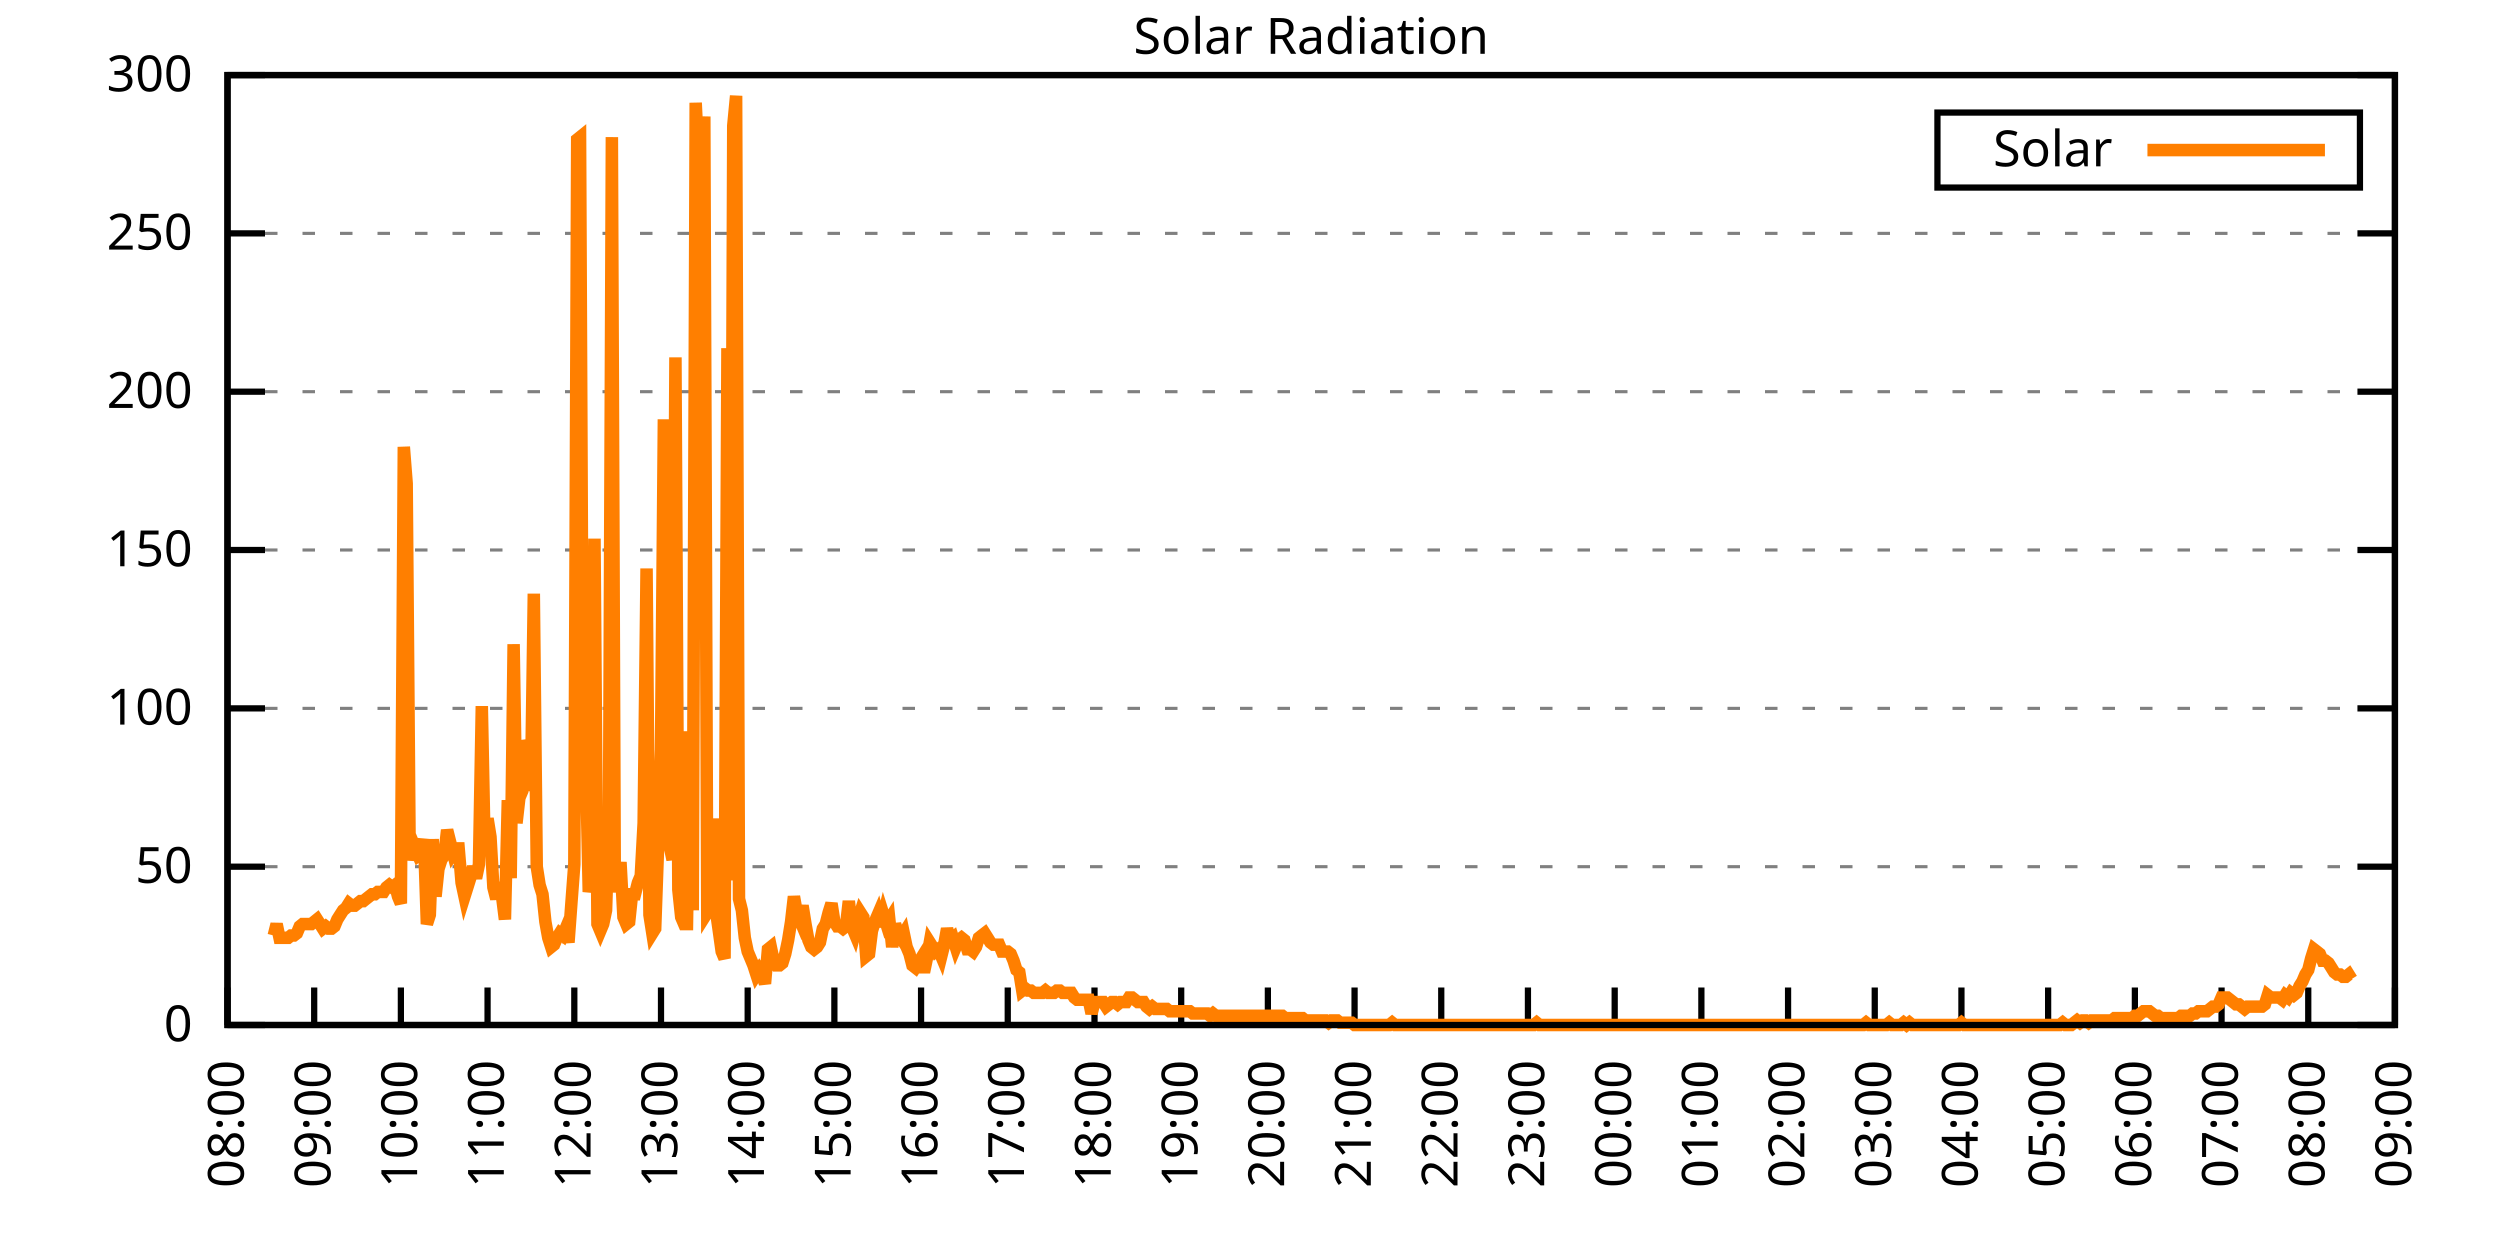
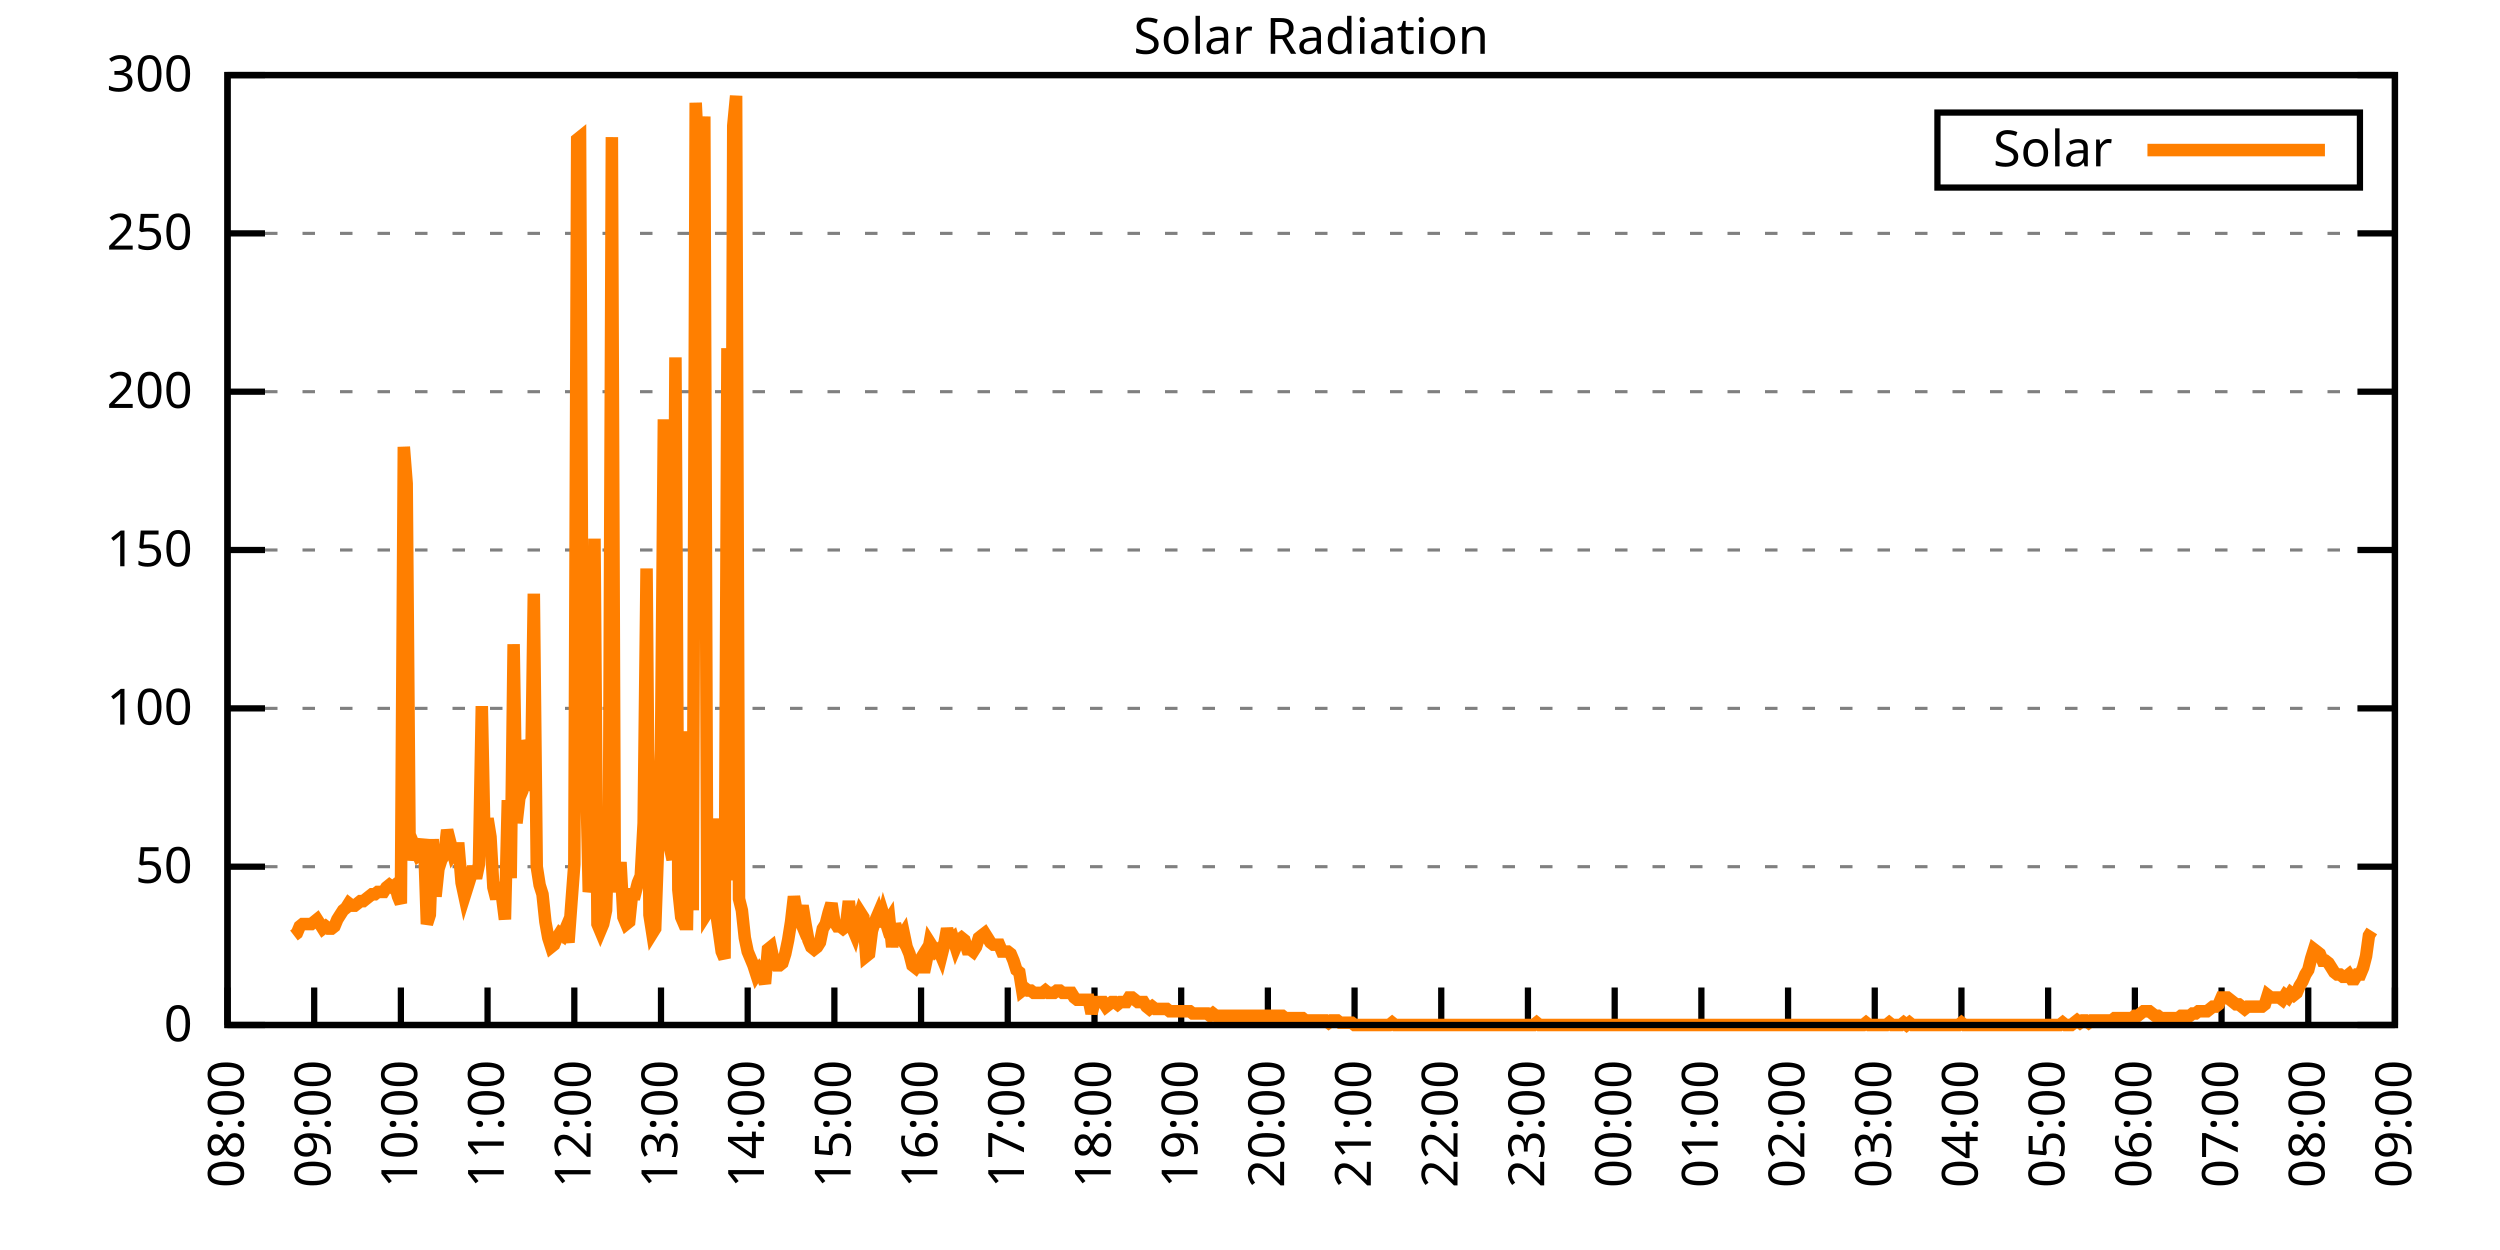
<svg xmlns="http://www.w3.org/2000/svg" xmlns:xlink="http://www.w3.org/1999/xlink" width="400" height="200" viewBox="0 0 400 200">
  <g id="gnuplot_canvas">
    <rect x="0" y="0" width="400" height="200" fill="none" />
    <defs>
      <circle id="gpDot" r="0.5" stroke-width="0.5" stroke="currentColor" />
      <path id="gpPt0" stroke-width="0.333" stroke="currentColor" d="M-1,0 h2 M0,-1 v2" />
      <path id="gpPt1" stroke-width="0.333" stroke="currentColor" d="M-1,-1 L1,1 M1,-1 L-1,1" />
      <path id="gpPt2" stroke-width="0.333" stroke="currentColor" d="M-1,0 L1,0 M0,-1 L0,1 M-1,-1 L1,1 M-1,1 L1,-1" />
      <rect id="gpPt3" stroke-width="0.333" stroke="currentColor" x="-1" y="-1" width="2" height="2" />
      <rect id="gpPt4" stroke-width="0.333" stroke="currentColor" fill="currentColor" x="-1" y="-1" width="2" height="2" />
      <circle id="gpPt5" stroke-width="0.333" stroke="currentColor" cx="0" cy="0" r="1" />
      <use xlink:href="#gpPt5" id="gpPt6" fill="currentColor" stroke="none" />
      <path id="gpPt7" stroke-width="0.333" stroke="currentColor" d="M0,-1.33 L-1.33,0.67 L1.33,0.67 z" />
      <use xlink:href="#gpPt7" id="gpPt8" fill="currentColor" stroke="none" />
      <use xlink:href="#gpPt7" id="gpPt9" stroke="currentColor" transform="rotate(180)" />
      <use xlink:href="#gpPt9" id="gpPt10" fill="currentColor" stroke="none" />
      <use xlink:href="#gpPt3" id="gpPt11" stroke="currentColor" transform="rotate(45)" />
      <use xlink:href="#gpPt11" id="gpPt12" fill="currentColor" stroke="none" />
      <path id="gpPt13" stroke-width="0.333" stroke="currentColor" d="M0,1.330 L1.265,0.411 L0.782,-1.067 L-0.782,-1.076 L-1.265,0.411 z" />
      <use xlink:href="#gpPt13" id="gpPt14" fill="currentColor" stroke="none" />
      <filter id="textbox" filterUnits="objectBoundingBox" x="0" y="0" height="1" width="1">
        <feFlood flood-color="white" flood-opacity="1" result="bgnd" />
        <feComposite in="SourceGraphic" in2="bgnd" operator="atop" />
      </filter>
      <filter id="greybox" filterUnits="objectBoundingBox" x="0" y="0" height="1" width="1">
        <feFlood flood-color="lightgrey" flood-opacity="1" result="grey" />
        <feComposite in="SourceGraphic" in2="grey" operator="atop" />
      </filter>
    </defs>
    <g fill="none" color="white" stroke="currentColor" stroke-width="1.00" stroke-linecap="butt" stroke-linejoin="miter">
</g>
    <g fill="none" color="black" stroke="currentColor" stroke-width="1.00" stroke-linecap="butt" stroke-linejoin="miter">
      <g stroke="none" shape-rendering="crispEdges">
        <polygon fill="rgb(255, 255, 255)" points="36.40,164.00 383.18,164.00 383.18,12.02 36.40,12.02 " />
      </g>
    </g>
    <g fill="none" color="black" stroke="currentColor" stroke-width="1.00" stroke-linecap="butt" stroke-linejoin="miter">
</g>
    <g fill="none" color="black" stroke="black" stroke-width="0.50" stroke-linecap="butt" stroke-linejoin="miter">
</g>
    <g fill="none" color="gray" stroke="currentColor" stroke-width="0.50" stroke-linecap="butt" stroke-linejoin="miter">
      <path stroke="gray" stroke-dasharray="2,4" class="gridline" d="M36.40,164.00 L383.19,164.00  " />
    </g>
    <g fill="none" color="gray" stroke="gray" stroke-width="1.00" stroke-linecap="butt" stroke-linejoin="miter">
</g>
    <g fill="none" color="black" stroke="currentColor" stroke-width="1.00" stroke-linecap="butt" stroke-linejoin="miter">
      <path stroke="black" d="M36.40,164.00 L42.40,164.00 M383.19,164.00 L377.19,164.00  " />
      <g transform="translate(30.80,166.60)" stroke="none" fill="black" font-family="Sans" font-size="8.00" text-anchor="end">
        <text>
          <tspan font-family="Sans"> 0</tspan>
        </text>
      </g>
    </g>
    <g fill="none" color="black" stroke="currentColor" stroke-width="1.00" stroke-linecap="butt" stroke-linejoin="miter">
</g>
    <g fill="none" color="black" stroke="black" stroke-width="0.50" stroke-linecap="butt" stroke-linejoin="miter">
</g>
    <g fill="none" color="gray" stroke="currentColor" stroke-width="0.50" stroke-linecap="butt" stroke-linejoin="miter">
      <path stroke="gray" stroke-dasharray="2,4" class="gridline" d="M36.40,138.67 L383.19,138.67  " />
    </g>
    <g fill="none" color="gray" stroke="gray" stroke-width="1.00" stroke-linecap="butt" stroke-linejoin="miter">
</g>
    <g fill="none" color="black" stroke="currentColor" stroke-width="1.00" stroke-linecap="butt" stroke-linejoin="miter">
      <path stroke="black" d="M36.40,138.67 L42.40,138.67 M383.19,138.67 L377.19,138.67  " />
      <g transform="translate(30.80,141.27)" stroke="none" fill="black" font-family="Sans" font-size="8.00" text-anchor="end">
        <text>
          <tspan font-family="Sans"> 50</tspan>
        </text>
      </g>
    </g>
    <g fill="none" color="black" stroke="currentColor" stroke-width="1.00" stroke-linecap="butt" stroke-linejoin="miter">
</g>
    <g fill="none" color="black" stroke="black" stroke-width="0.50" stroke-linecap="butt" stroke-linejoin="miter">
</g>
    <g fill="none" color="gray" stroke="currentColor" stroke-width="0.50" stroke-linecap="butt" stroke-linejoin="miter">
      <path stroke="gray" stroke-dasharray="2,4" class="gridline" d="M36.40,113.34 L383.19,113.34  " />
    </g>
    <g fill="none" color="gray" stroke="gray" stroke-width="1.00" stroke-linecap="butt" stroke-linejoin="miter">
</g>
    <g fill="none" color="black" stroke="currentColor" stroke-width="1.00" stroke-linecap="butt" stroke-linejoin="miter">
      <path stroke="black" d="M36.40,113.34 L42.40,113.34 M383.19,113.34 L377.19,113.34  " />
      <g transform="translate(30.80,115.94)" stroke="none" fill="black" font-family="Sans" font-size="8.00" text-anchor="end">
        <text>
          <tspan font-family="Sans"> 100</tspan>
        </text>
      </g>
    </g>
    <g fill="none" color="black" stroke="currentColor" stroke-width="1.00" stroke-linecap="butt" stroke-linejoin="miter">
</g>
    <g fill="none" color="black" stroke="black" stroke-width="0.50" stroke-linecap="butt" stroke-linejoin="miter">
</g>
    <g fill="none" color="gray" stroke="currentColor" stroke-width="0.50" stroke-linecap="butt" stroke-linejoin="miter">
      <path stroke="gray" stroke-dasharray="2,4" class="gridline" d="M36.40,88.00 L383.19,88.00  " />
    </g>
    <g fill="none" color="gray" stroke="gray" stroke-width="1.00" stroke-linecap="butt" stroke-linejoin="miter">
</g>
    <g fill="none" color="black" stroke="currentColor" stroke-width="1.00" stroke-linecap="butt" stroke-linejoin="miter">
      <path stroke="black" d="M36.40,88.00 L42.40,88.00 M383.19,88.00 L377.19,88.00  " />
      <g transform="translate(30.80,90.60)" stroke="none" fill="black" font-family="Sans" font-size="8.00" text-anchor="end">
        <text>
          <tspan font-family="Sans"> 150</tspan>
        </text>
      </g>
    </g>
    <g fill="none" color="black" stroke="currentColor" stroke-width="1.00" stroke-linecap="butt" stroke-linejoin="miter">
</g>
    <g fill="none" color="black" stroke="black" stroke-width="0.50" stroke-linecap="butt" stroke-linejoin="miter">
</g>
    <g fill="none" color="gray" stroke="currentColor" stroke-width="0.50" stroke-linecap="butt" stroke-linejoin="miter">
      <path stroke="gray" stroke-dasharray="2,4" class="gridline" d="M36.40,62.67 L383.19,62.67  " />
    </g>
    <g fill="none" color="gray" stroke="gray" stroke-width="1.00" stroke-linecap="butt" stroke-linejoin="miter">
</g>
    <g fill="none" color="black" stroke="currentColor" stroke-width="1.00" stroke-linecap="butt" stroke-linejoin="miter">
      <path stroke="black" d="M36.40,62.67 L42.40,62.67 M383.19,62.67 L377.19,62.67  " />
      <g transform="translate(30.80,65.27)" stroke="none" fill="black" font-family="Sans" font-size="8.00" text-anchor="end">
        <text>
          <tspan font-family="Sans"> 200</tspan>
        </text>
      </g>
    </g>
    <g fill="none" color="black" stroke="currentColor" stroke-width="1.00" stroke-linecap="butt" stroke-linejoin="miter">
</g>
    <g fill="none" color="black" stroke="black" stroke-width="0.50" stroke-linecap="butt" stroke-linejoin="miter">
</g>
    <g fill="none" color="gray" stroke="currentColor" stroke-width="0.50" stroke-linecap="butt" stroke-linejoin="miter">
      <path stroke="gray" stroke-dasharray="2,4" class="gridline" d="M36.40,37.34 L383.19,37.34  " />
    </g>
    <g fill="none" color="gray" stroke="gray" stroke-width="1.00" stroke-linecap="butt" stroke-linejoin="miter">
</g>
    <g fill="none" color="black" stroke="currentColor" stroke-width="1.00" stroke-linecap="butt" stroke-linejoin="miter">
      <path stroke="black" d="M36.40,37.34 L42.40,37.34 M383.19,37.34 L377.19,37.34  " />
      <g transform="translate(30.80,39.94)" stroke="none" fill="black" font-family="Sans" font-size="8.00" text-anchor="end">
        <text>
          <tspan font-family="Sans"> 250</tspan>
        </text>
      </g>
    </g>
    <g fill="none" color="black" stroke="currentColor" stroke-width="1.00" stroke-linecap="butt" stroke-linejoin="miter">
</g>
    <g fill="none" color="black" stroke="black" stroke-width="0.50" stroke-linecap="butt" stroke-linejoin="miter">
</g>
    <g fill="none" color="gray" stroke="currentColor" stroke-width="0.50" stroke-linecap="butt" stroke-linejoin="miter">
      <path stroke="gray" stroke-dasharray="2,4" class="gridline" d="M36.40,12.01 L383.19,12.01  " />
    </g>
    <g fill="none" color="gray" stroke="gray" stroke-width="1.00" stroke-linecap="butt" stroke-linejoin="miter">
</g>
    <g fill="none" color="black" stroke="currentColor" stroke-width="1.00" stroke-linecap="butt" stroke-linejoin="miter">
      <path stroke="black" d="M36.40,12.01 L42.40,12.01 M383.19,12.01 L377.19,12.01  " />
      <g transform="translate(30.80,14.61)" stroke="none" fill="black" font-family="Sans" font-size="8.00" text-anchor="end">
        <text>
          <tspan font-family="Sans"> 300</tspan>
        </text>
      </g>
    </g>
    <g fill="none" color="black" stroke="currentColor" stroke-width="1.00" stroke-linecap="butt" stroke-linejoin="miter">
      <path stroke="black" d="M36.40,164.00 L36.40,158.00  " />
      <g transform="translate(39.00,169.60) rotate(270.00)" stroke="none" fill="black" font-family="Sans" font-size="8.00" text-anchor="end">
        <text>
          <tspan font-family="Sans">08:00</tspan>
        </text>
      </g>
    </g>
    <g fill="none" color="black" stroke="currentColor" stroke-width="1.00" stroke-linecap="butt" stroke-linejoin="miter">
      <path stroke="black" d="M50.27,164.00 L50.27,158.00  " />
      <g transform="translate(52.87,169.60) rotate(270.00)" stroke="none" fill="black" font-family="Sans" font-size="8.00" text-anchor="end">
        <text>
          <tspan font-family="Sans">09:00</tspan>
        </text>
      </g>
    </g>
    <g fill="none" color="black" stroke="currentColor" stroke-width="1.00" stroke-linecap="butt" stroke-linejoin="miter">
      <path stroke="black" d="M64.14,164.00 L64.14,158.00  " />
      <g transform="translate(66.74,169.60) rotate(270.00)" stroke="none" fill="black" font-family="Sans" font-size="8.00" text-anchor="end">
        <text>
          <tspan font-family="Sans">10:00</tspan>
        </text>
      </g>
    </g>
    <g fill="none" color="black" stroke="currentColor" stroke-width="1.00" stroke-linecap="butt" stroke-linejoin="miter">
      <path stroke="black" d="M78.01,164.00 L78.01,158.00  " />
      <g transform="translate(80.61,169.60) rotate(270.00)" stroke="none" fill="black" font-family="Sans" font-size="8.00" text-anchor="end">
        <text>
          <tspan font-family="Sans">11:00</tspan>
        </text>
      </g>
    </g>
    <g fill="none" color="black" stroke="currentColor" stroke-width="1.00" stroke-linecap="butt" stroke-linejoin="miter">
      <path stroke="black" d="M91.89,164.00 L91.89,158.00  " />
      <g transform="translate(94.49,169.60) rotate(270.00)" stroke="none" fill="black" font-family="Sans" font-size="8.00" text-anchor="end">
        <text>
          <tspan font-family="Sans">12:00</tspan>
        </text>
      </g>
    </g>
    <g fill="none" color="black" stroke="currentColor" stroke-width="1.00" stroke-linecap="butt" stroke-linejoin="miter">
      <path stroke="black" d="M105.76,164.00 L105.76,158.00  " />
      <g transform="translate(108.36,169.60) rotate(270.00)" stroke="none" fill="black" font-family="Sans" font-size="8.00" text-anchor="end">
        <text>
          <tspan font-family="Sans">13:00</tspan>
        </text>
      </g>
    </g>
    <g fill="none" color="black" stroke="currentColor" stroke-width="1.00" stroke-linecap="butt" stroke-linejoin="miter">
      <path stroke="black" d="M119.63,164.00 L119.63,158.00  " />
      <g transform="translate(122.23,169.60) rotate(270.00)" stroke="none" fill="black" font-family="Sans" font-size="8.00" text-anchor="end">
        <text>
          <tspan font-family="Sans">14:00</tspan>
        </text>
      </g>
    </g>
    <g fill="none" color="black" stroke="currentColor" stroke-width="1.00" stroke-linecap="butt" stroke-linejoin="miter">
      <path stroke="black" d="M133.50,164.00 L133.50,158.00  " />
      <g transform="translate(136.10,169.60) rotate(270.00)" stroke="none" fill="black" font-family="Sans" font-size="8.00" text-anchor="end">
        <text>
          <tspan font-family="Sans">15:00</tspan>
        </text>
      </g>
    </g>
    <g fill="none" color="black" stroke="currentColor" stroke-width="1.00" stroke-linecap="butt" stroke-linejoin="miter">
      <path stroke="black" d="M147.37,164.00 L147.37,158.00  " />
      <g transform="translate(149.97,169.60) rotate(270.00)" stroke="none" fill="black" font-family="Sans" font-size="8.00" text-anchor="end">
        <text>
          <tspan font-family="Sans">16:00</tspan>
        </text>
      </g>
    </g>
    <g fill="none" color="black" stroke="currentColor" stroke-width="1.00" stroke-linecap="butt" stroke-linejoin="miter">
      <path stroke="black" d="M161.24,164.00 L161.24,158.00  " />
      <g transform="translate(163.84,169.60) rotate(270.00)" stroke="none" fill="black" font-family="Sans" font-size="8.00" text-anchor="end">
        <text>
          <tspan font-family="Sans">17:00</tspan>
        </text>
      </g>
    </g>
    <g fill="none" color="black" stroke="currentColor" stroke-width="1.00" stroke-linecap="butt" stroke-linejoin="miter">
      <path stroke="black" d="M175.12,164.00 L175.12,158.00  " />
      <g transform="translate(177.72,169.60) rotate(270.00)" stroke="none" fill="black" font-family="Sans" font-size="8.00" text-anchor="end">
        <text>
          <tspan font-family="Sans">18:00</tspan>
        </text>
      </g>
    </g>
    <g fill="none" color="black" stroke="currentColor" stroke-width="1.00" stroke-linecap="butt" stroke-linejoin="miter">
      <path stroke="black" d="M188.99,164.00 L188.99,158.00  " />
      <g transform="translate(191.59,169.60) rotate(270.00)" stroke="none" fill="black" font-family="Sans" font-size="8.00" text-anchor="end">
        <text>
          <tspan font-family="Sans">19:00</tspan>
        </text>
      </g>
    </g>
    <g fill="none" color="black" stroke="currentColor" stroke-width="1.00" stroke-linecap="butt" stroke-linejoin="miter">
      <path stroke="black" d="M202.86,164.00 L202.86,158.00  " />
      <g transform="translate(205.46,169.60) rotate(270.00)" stroke="none" fill="black" font-family="Sans" font-size="8.00" text-anchor="end">
        <text>
          <tspan font-family="Sans">20:00</tspan>
        </text>
      </g>
    </g>
    <g fill="none" color="black" stroke="currentColor" stroke-width="1.00" stroke-linecap="butt" stroke-linejoin="miter">
      <path stroke="black" d="M216.73,164.00 L216.73,158.00  " />
      <g transform="translate(219.33,169.60) rotate(270.00)" stroke="none" fill="black" font-family="Sans" font-size="8.00" text-anchor="end">
        <text>
          <tspan font-family="Sans">21:00</tspan>
        </text>
      </g>
    </g>
    <g fill="none" color="black" stroke="currentColor" stroke-width="1.00" stroke-linecap="butt" stroke-linejoin="miter">
      <path stroke="black" d="M230.60,164.00 L230.60,158.00  " />
      <g transform="translate(233.20,169.60) rotate(270.00)" stroke="none" fill="black" font-family="Sans" font-size="8.00" text-anchor="end">
        <text>
          <tspan font-family="Sans">22:00</tspan>
        </text>
      </g>
    </g>
    <g fill="none" color="black" stroke="currentColor" stroke-width="1.00" stroke-linecap="butt" stroke-linejoin="miter">
      <path stroke="black" d="M244.47,164.00 L244.47,158.00  " />
      <g transform="translate(247.07,169.60) rotate(270.00)" stroke="none" fill="black" font-family="Sans" font-size="8.00" text-anchor="end">
        <text>
          <tspan font-family="Sans">23:00</tspan>
        </text>
      </g>
    </g>
    <g fill="none" color="black" stroke="currentColor" stroke-width="1.00" stroke-linecap="butt" stroke-linejoin="miter">
      <path stroke="black" d="M258.35,164.00 L258.35,158.00  " />
      <g transform="translate(260.95,169.60) rotate(270.00)" stroke="none" fill="black" font-family="Sans" font-size="8.00" text-anchor="end">
        <text>
          <tspan font-family="Sans">00:00</tspan>
        </text>
      </g>
    </g>
    <g fill="none" color="black" stroke="currentColor" stroke-width="1.00" stroke-linecap="butt" stroke-linejoin="miter">
      <path stroke="black" d="M272.22,164.00 L272.22,158.00  " />
      <g transform="translate(274.82,169.60) rotate(270.00)" stroke="none" fill="black" font-family="Sans" font-size="8.00" text-anchor="end">
        <text>
          <tspan font-family="Sans">01:00</tspan>
        </text>
      </g>
    </g>
    <g fill="none" color="black" stroke="currentColor" stroke-width="1.00" stroke-linecap="butt" stroke-linejoin="miter">
      <path stroke="black" d="M286.09,164.00 L286.09,158.00  " />
      <g transform="translate(288.69,169.60) rotate(270.00)" stroke="none" fill="black" font-family="Sans" font-size="8.00" text-anchor="end">
        <text>
          <tspan font-family="Sans">02:00</tspan>
        </text>
      </g>
    </g>
    <g fill="none" color="black" stroke="currentColor" stroke-width="1.00" stroke-linecap="butt" stroke-linejoin="miter">
      <path stroke="black" d="M299.96,164.00 L299.96,158.00  " />
      <g transform="translate(302.56,169.60) rotate(270.00)" stroke="none" fill="black" font-family="Sans" font-size="8.00" text-anchor="end">
        <text>
          <tspan font-family="Sans">03:00</tspan>
        </text>
      </g>
    </g>
    <g fill="none" color="black" stroke="currentColor" stroke-width="1.00" stroke-linecap="butt" stroke-linejoin="miter">
      <path stroke="black" d="M313.83,164.00 L313.83,158.00  " />
      <g transform="translate(316.43,169.60) rotate(270.00)" stroke="none" fill="black" font-family="Sans" font-size="8.00" text-anchor="end">
        <text>
          <tspan font-family="Sans">04:00</tspan>
        </text>
      </g>
    </g>
    <g fill="none" color="black" stroke="currentColor" stroke-width="1.00" stroke-linecap="butt" stroke-linejoin="miter">
      <path stroke="black" d="M327.70,164.00 L327.70,158.00  " />
      <g transform="translate(330.30,169.60) rotate(270.00)" stroke="none" fill="black" font-family="Sans" font-size="8.00" text-anchor="end">
        <text>
          <tspan font-family="Sans">05:00</tspan>
        </text>
      </g>
    </g>
    <g fill="none" color="black" stroke="currentColor" stroke-width="1.00" stroke-linecap="butt" stroke-linejoin="miter">
      <path stroke="black" d="M341.58,164.00 L341.58,158.00  " />
      <g transform="translate(344.18,169.60) rotate(270.00)" stroke="none" fill="black" font-family="Sans" font-size="8.00" text-anchor="end">
        <text>
          <tspan font-family="Sans">06:00</tspan>
        </text>
      </g>
    </g>
    <g fill="none" color="black" stroke="currentColor" stroke-width="1.00" stroke-linecap="butt" stroke-linejoin="miter">
      <path stroke="black" d="M355.45,164.00 L355.45,158.00  " />
      <g transform="translate(358.05,169.60) rotate(270.00)" stroke="none" fill="black" font-family="Sans" font-size="8.00" text-anchor="end">
        <text>
          <tspan font-family="Sans">07:00</tspan>
        </text>
      </g>
    </g>
    <g fill="none" color="black" stroke="currentColor" stroke-width="1.00" stroke-linecap="butt" stroke-linejoin="miter">
      <path stroke="black" d="M369.32,164.00 L369.32,158.00  " />
      <g transform="translate(371.92,169.60) rotate(270.00)" stroke="none" fill="black" font-family="Sans" font-size="8.00" text-anchor="end">
        <text>
          <tspan font-family="Sans">08:00</tspan>
        </text>
      </g>
    </g>
    <g fill="none" color="black" stroke="currentColor" stroke-width="1.00" stroke-linecap="butt" stroke-linejoin="miter">
      <path stroke="black" d="M383.19,164.00 L383.19,158.00  " />
      <g transform="translate(385.79,169.60) rotate(270.00)" stroke="none" fill="black" font-family="Sans" font-size="8.00" text-anchor="end">
        <text>
          <tspan font-family="Sans">09:00</tspan>
        </text>
      </g>
    </g>
    <g fill="none" color="black" stroke="currentColor" stroke-width="1.00" stroke-linecap="butt" stroke-linejoin="miter">
</g>
    <g fill="none" color="black" stroke="currentColor" stroke-width="1.00" stroke-linecap="butt" stroke-linejoin="miter">
      <path stroke="black" d="M36.40,12.01 L36.40,164.00 L383.19,164.00 L383.19,12.01 L36.40,12.01 Z  " />
    </g>
    <g fill="none" color="black" stroke="currentColor" stroke-width="1.00" stroke-linecap="butt" stroke-linejoin="miter">
</g>
    <g fill="none" color="black" stroke="currentColor" stroke-width="1.00" stroke-linecap="butt" stroke-linejoin="miter">
      <path stroke="black" d="M309.99,30.01 L309.99,18.01 L377.59,18.01 L377.59,30.01 L309.99,30.01 Z  " />
    </g>
    <g id="Solar_Radiation_plot_1">
      <g fill="none" color="white" stroke="black" stroke-width="2.00" stroke-linecap="butt" stroke-linejoin="miter">
</g>
      <g fill="none" color="black" stroke="currentColor" stroke-width="2.00" stroke-linecap="butt" stroke-linejoin="miter">
        <g transform="translate(337.99,26.61)" stroke="none" fill="black" font-family="Sans" font-size="8.00" text-anchor="end">
          <text>
            <tspan font-family="Sans">Solar</tspan>
          </text>
        </g>
      </g>
      <g fill="none" color="black" stroke="currentColor" stroke-width="2.00" stroke-linecap="butt" stroke-linejoin="miter">
-         <path stroke="rgb(255, 127,   0)" d="M343.59,24.01 L371.99,24.01 M43.80,149.68 L44.26,147.85 L44.72,150.05 L45.19,150.05 L45.65,150.05 L46.11,150.05   L46.57,149.68 L47.03,149.68 L47.50,149.32 L47.96,148.22 L48.42,147.85 L48.88,147.85 L49.35,147.85 L49.81,147.85   L50.27,147.48 L50.73,147.11 L51.20,147.85 L51.66,148.58 L52.12,148.22 L52.58,148.58 L53.05,148.58 L53.51,148.22   L53.97,147.11 L54.43,146.38 L54.90,145.65 L55.36,145.28 L55.82,144.55 L56.28,144.91 L56.75,144.91 L57.21,144.55   L57.67,144.18 L58.13,144.18 L58.59,143.81 L59.06,143.44 L59.52,143.08 L59.98,143.08 L60.44,142.71 L60.91,142.71   L61.37,142.71 L61.83,141.98 L62.29,141.61 L62.76,141.98 L63.22,141.61 L63.68,143.44 L64.14,144.55 L64.61,71.50   L65.07,77.37 L65.53,134.27 L65.99,137.57 L66.46,135.74 L66.92,136.84 L67.38,136.47 L67.84,134.27 L68.30,147.85   L68.77,146.38 L69.23,134.27 L69.69,143.44 L70.15,139.04 L70.62,137.57 L71.08,136.84 L71.54,132.80 L72.00,134.63   L72.47,136.47 L72.93,135.74 L73.39,135.74 L73.85,141.24 L74.32,143.44 L74.78,141.98 L75.24,140.51 L75.70,138.67   L76.17,140.51 L76.63,138.30 L77.09,112.98 L77.55,136.10 L78.01,130.96 L78.48,133.90 L78.94,141.98 L79.40,143.81   L79.86,141.24 L80.33,143.44 L80.79,147.11 L81.25,128.03 L81.71,140.51 L82.18,103.07 L82.64,131.70 L83.10,127.66   L83.56,126.56 L84.03,118.48 L84.49,119.95 L84.95,126.56 L85.41,94.99 L85.88,138.67 L86.34,141.61 L86.80,143.08   L87.26,147.48 L87.72,150.05 L88.19,151.52 L88.65,151.15 L89.11,150.05 L89.57,149.32 L90.04,149.68 L90.50,148.58   L90.96,150.79 L91.42,144.55 L91.89,138.30 L92.35,22.31 L92.81,21.94 L93.27,122.89 L93.74,121.42 L94.20,142.71   L94.66,140.51 L95.12,86.18 L95.59,147.85 L96.05,148.95 L96.51,147.85 L96.97,145.65 L97.44,130.96 L97.90,21.94   L98.36,139.04 L98.82,142.71 L99.28,137.94 L99.75,146.75 L100.21,147.85 L100.67,147.48 L101.13,143.08 L101.60,143.08   L102.06,141.24 L102.52,140.14 L102.98,131.70 L103.45,90.95 L103.91,146.38 L104.37,149.32 L104.83,148.58 L105.30,135.37   L105.76,119.95 L106.22,67.09 L106.68,126.56 L107.15,135.37 L107.61,137.57 L108.07,57.18 L108.53,142.34 L108.99,146.75   L109.46,147.85 L109.92,147.85 L110.38,117.01 L110.84,145.65 L111.31,16.44 L111.77,25.98 L112.23,29.65 L112.69,18.64   L113.16,146.01 L113.62,145.28 L114.08,130.96 L114.54,145.65 L115.01,148.95 L115.47,152.25 L115.93,153.35 L116.39,55.71   L116.86,140.87 L117.32,20.11 L117.78,15.33 L118.24,143.81 L118.70,145.65 L119.17,150.05 L119.63,152.25 L120.09,153.35   L120.55,154.46 L121.02,155.92 L121.48,155.19 L121.94,155.92 L122.40,157.39 L122.87,151.89 L123.33,151.52 L123.79,153.72   L124.25,154.46 L124.72,154.46 L125.18,154.09 L125.64,152.62 L126.10,150.42 L126.57,147.48 L127.03,143.44 L127.49,146.01   L127.95,147.11 L128.41,144.91 L128.88,147.85 L129.34,150.42 L129.80,151.52 L130.26,151.89 L130.73,151.52 L131.19,150.79   L131.65,148.58 L132.11,147.85 L132.58,146.01 L133.04,144.55 L133.50,147.48 L133.96,148.22 L134.43,148.22 L134.89,148.58   L135.35,148.22 L135.81,144.18 L136.28,148.22 L136.74,149.32 L137.20,147.48 L137.66,146.01 L138.13,146.75 L138.59,152.99   L139.05,152.62 L139.51,148.95 L139.97,147.48 L140.44,146.38 L140.90,148.22 L141.36,146.38 L141.82,147.85 L142.29,147.11   L142.75,151.52 L143.21,147.85 L143.67,149.32 L144.14,150.05 L144.60,149.32 L145.06,151.52 L145.52,152.62 L145.99,154.46   L146.45,154.82 L146.91,154.09 L147.37,153.35 L147.84,155.56 L148.30,153.35 L148.76,150.79 L149.22,151.52 L149.68,152.25   L150.15,151.89 L150.61,152.99 L151.07,151.15 L151.53,148.58 L152.00,150.42 L152.46,150.05 L152.92,151.52 L153.38,150.42   L153.85,150.05 L154.31,150.42 L154.77,151.89 L155.23,151.89 L155.70,152.25 L156.16,151.52 L156.62,150.05 L157.08,149.68   L157.55,149.32 L158.01,150.05 L158.47,150.79 L158.93,151.15 L159.39,151.15 L159.86,151.15 L160.32,152.25 L160.78,152.25   L161.24,152.25 L161.71,152.62 L162.17,153.72 L162.63,155.19 L163.09,155.56 L163.56,158.49 L164.02,158.13 L164.48,158.49   L164.94,158.49 L165.41,158.86 L165.87,158.86 L166.33,158.86 L166.79,158.86 L167.26,158.49 L167.72,158.86 L168.18,158.86   L168.64,158.86 L169.10,158.49 L169.57,158.49 L170.03,158.86 L170.49,158.86 L170.95,158.86 L171.42,158.86 L171.88,159.60   L172.34,159.96 L172.80,159.96 L173.27,159.96 L173.73,159.96 L174.19,159.96 L174.65,162.16 L175.12,160.33 L175.58,160.33   L176.04,160.33 L176.50,160.33 L176.97,161.06 L177.43,160.70 L177.89,160.33 L178.35,160.33 L178.82,160.70 L179.28,160.33   L179.74,160.33 L180.20,160.33 L180.66,159.60 L181.13,159.60 L181.59,159.96 L182.05,160.33 L182.51,160.33 L182.98,160.33   L183.44,161.06 L183.90,161.43 L184.36,161.06 L184.83,161.43 L185.29,161.43 L185.75,161.43 L186.21,161.43 L186.68,161.43   L187.14,161.80 L187.60,161.80 L188.06,161.80 L188.53,161.80 L188.99,161.80 L189.45,161.80 L189.91,161.80 L190.37,161.80   L190.84,162.16 L191.30,162.16 L191.76,162.16 L192.22,162.16 L192.69,162.16 L193.15,162.16 L193.61,162.53 L194.07,162.16   L194.54,162.53 L195.00,162.53 L195.46,162.53 L195.92,162.53 L196.39,162.53 L196.85,162.53 L197.31,162.53 L197.77,162.53   L198.24,162.53 L198.70,162.53 L199.16,162.53 L199.62,162.53 L200.08,162.53 L200.55,162.53 L201.01,162.53 L201.47,162.53   L201.93,162.53 L202.40,162.53 L202.86,162.53 L203.32,162.53 L203.78,162.53 L204.25,162.53 L204.71,162.53 L205.17,162.53   L205.63,162.90 L206.10,162.90 L206.56,162.90 L207.02,162.90 L207.48,162.90 L207.95,162.90 L208.41,162.90 L208.87,163.27   L209.33,163.27 L209.80,163.27 L210.26,163.27 L210.72,163.27 L211.18,163.27 L211.64,163.27 L212.11,163.27 L212.57,163.63   L213.03,163.27 L213.49,163.27 L213.96,163.27 L214.42,163.63 L214.88,163.63 L215.34,163.63 L215.81,163.63 L216.27,163.63   L216.73,164.00 L217.19,164.00 L217.66,164.00 L218.12,164.00 L218.58,164.00 L219.04,164.00 L219.51,164.00 L219.97,164.00   L220.43,164.00 L220.89,164.00 L221.35,164.00 L221.82,164.00 L222.28,164.00 L222.74,163.63 L223.20,164.00 L223.67,164.00   L224.13,164.00 L224.59,164.00 L225.05,164.00 L225.52,164.00 L225.98,164.00 L226.44,164.00 L226.90,164.00 L227.37,164.00   L227.83,164.00 L228.29,164.00 L228.75,164.00 L229.22,164.00 L229.68,164.00 L230.14,164.00 L230.60,164.00 L231.06,164.00   L231.53,164.00 L231.99,164.00 L232.45,164.00 L232.91,164.00 L233.38,164.00 L233.84,164.00 L234.30,164.00 L234.76,164.00   L235.23,164.00 L235.69,164.00 L236.15,164.00 L236.61,164.00 L237.08,164.00 L237.54,164.00 L238.00,164.00 L238.46,164.00   L238.93,164.00 L239.39,164.00 L239.85,164.00 L240.31,164.00 L240.77,164.00 L241.24,164.00 L241.70,164.00 L242.16,164.00   L242.62,164.00 L243.09,164.00 L243.55,164.00 L244.01,164.00 L244.47,164.00 L244.94,164.00 L245.40,164.00 L245.86,163.63   L246.32,164.00 L246.79,164.00 L247.25,164.00 L247.71,164.00 L248.17,164.00 L248.64,164.00 L249.10,164.00 L249.56,164.00   L250.02,164.00 L250.49,164.00 L250.95,164.00 L251.41,164.00 L251.87,164.00 L252.33,164.00 L252.80,164.00 L253.26,164.00   L253.72,164.00 L254.18,164.00 L254.65,164.00 L255.11,164.00 L255.57,164.00 L256.03,164.00 L256.50,164.00 L256.96,164.00   L257.42,164.00 L257.88,164.00 L258.35,164.00 L258.81,164.00 L259.27,164.00 L259.73,164.00 L260.20,164.00 L260.66,164.00   L261.12,164.00 L261.58,164.00 L262.04,164.00 L262.51,164.00 L262.97,164.00 L263.43,164.00 L263.89,164.00 L264.36,164.00   L264.82,164.00 L265.28,164.00 L265.74,164.00 L266.21,164.00 L266.67,164.00 L267.13,164.00 L267.59,164.00 L268.06,164.00   L268.52,164.00 L268.98,164.00 L269.44,164.00 L269.91,164.00 L270.37,164.00 L270.83,164.00 L271.29,164.00 L271.75,164.00   L272.22,164.00 L272.68,164.00 L273.14,164.00 L273.60,164.00 L274.07,164.00 L274.53,164.00 L274.99,164.00 L275.45,164.00   L275.92,164.00 L276.38,164.00 L276.84,164.00 L277.30,164.00 L277.77,164.00 L278.23,164.00 L278.69,164.00 L279.15,164.00   L279.62,164.00 L280.08,164.00 L280.54,164.00 L281.00,164.00 L281.46,164.00 L281.93,164.00 L282.39,164.00 L282.85,164.00   L283.31,164.00 L283.78,164.00 L284.24,164.00 L284.70,164.00 L285.16,164.00 L285.63,164.00 L286.09,164.00 L286.55,164.00   L287.01,164.00 L287.48,164.00 L287.94,164.00 L288.40,164.00 L288.86,164.00 L289.33,164.00 L289.79,164.00 L290.25,164.00   L290.71,164.00 L291.18,164.00 L291.64,164.00 L292.10,164.00 L292.56,164.00 L293.02,164.00 L293.49,164.00 L293.95,164.00   L294.41,164.00 L294.87,164.00 L295.34,164.00 L295.80,164.00 L296.26,164.00 L296.72,164.00 L297.19,164.00 L297.65,164.00   L298.11,164.00 L298.57,163.63 L299.04,164.00 L299.50,164.00 L299.96,164.00 L300.42,164.00 L300.89,164.00 L301.35,164.00   L301.81,164.00 L302.27,163.63 L302.73,164.00 L303.20,164.00 L303.66,164.00 L304.12,164.00 L304.58,163.63 L305.05,164.00   L305.51,163.63 L305.97,164.00 L306.43,164.00 L306.90,164.00 L307.36,164.00 L307.82,164.00 L308.28,164.00 L308.75,164.00   L309.21,164.00 L309.67,164.00 L310.13,164.00 L310.60,164.00 L311.06,164.00 L311.52,164.00 L311.98,164.00 L312.44,164.00   L312.91,164.00 L313.37,164.00 L313.83,163.63 L314.29,164.00 L314.76,164.00 L315.22,164.00 L315.68,164.00 L316.14,164.00   L316.61,164.00 L317.07,164.00 L317.53,164.00 L317.99,164.00 L318.46,164.00 L318.92,164.00 L319.38,164.00 L319.84,164.00   L320.31,164.00 L320.77,164.00 L321.23,164.00 L321.69,164.00 L322.15,164.00 L322.62,164.00 L323.08,164.00 L323.54,164.00   L324.00,164.00 L324.47,164.00 L324.93,164.00 L325.39,164.00 L325.85,164.00 L326.32,164.00 L326.78,164.00 L327.24,164.00   L327.70,164.00 L328.17,164.00 L328.63,164.00 L329.09,164.00 L329.55,164.00 L330.02,163.63 L330.48,164.00 L330.94,164.00   L331.40,164.00 L331.87,163.63 L332.33,163.27 L332.79,163.63 L333.25,163.27 L333.71,163.27 L334.18,163.63 L334.64,163.27   L335.10,163.27 L335.56,163.27 L336.03,163.27 L336.49,163.27 L336.95,163.27 L337.41,163.27 L337.88,163.27 L338.34,162.90   L338.80,162.90 L339.26,162.90 L339.73,162.90 L340.19,162.90 L340.65,162.90 L341.11,162.90 L341.58,162.53 L342.04,162.53   L342.50,162.16 L342.96,161.80 L343.42,161.80 L343.89,161.80 L344.35,162.16 L344.81,162.53 L345.27,162.53 L345.74,162.90   L346.20,162.90 L346.66,162.90 L347.12,162.90 L347.59,162.90 L348.05,162.90 L348.51,162.90 L348.97,162.53 L349.44,162.53   L349.90,162.53 L350.36,162.53 L350.82,162.16 L351.29,162.16 L351.75,161.80 L352.21,161.80 L352.67,161.80 L353.13,161.80   L353.60,161.43 L354.06,161.06 L354.52,161.06 L354.98,160.70 L355.45,159.60 L355.91,159.60 L356.37,159.60 L356.83,159.96   L357.30,160.33 L357.76,160.70 L358.22,160.70 L358.68,161.06 L359.15,161.43 L359.61,161.06 L360.07,161.06 L360.53,161.06   L361.00,161.06 L361.46,161.06 L361.92,161.06 L362.38,160.70 L362.84,159.23 L363.31,159.60 L363.77,159.60 L364.23,159.60   L364.69,159.60 L365.16,159.96 L365.62,159.23 L366.08,159.60 L366.54,158.86 L367.01,159.23 L367.47,158.86 L367.93,157.76   L368.39,157.03 L368.86,155.92 L369.32,155.19 L369.78,153.35 L370.24,151.89 L370.71,152.25 L371.17,152.62 L371.63,153.72   L372.09,153.72 L372.56,154.09 L373.02,154.82 L373.48,155.56 L373.94,155.92 L374.40,155.92 L374.87,156.29 L375.33,156.29   L375.79,155.92 L376.25,156.66  " />
+         <path stroke="rgb(255, 127,   0)" d="M343.59,24.01 L371.99,24.01 M47.03,149.68 L47.50,149.32 L47.96,148.22 L48.42,147.85 L48.88,147.85 L49.35,147.85   L49.81,147.85 L50.27,147.48 L50.73,147.11 L51.20,147.85 L51.66,148.58 L52.12,148.22 L52.58,148.58 L53.05,148.58   L53.51,148.22 L53.97,147.11 L54.43,146.38 L54.90,145.65 L55.36,145.28 L55.82,144.55 L56.28,144.91 L56.75,144.91   L57.21,144.55 L57.67,144.18 L58.13,144.18 L58.59,143.81 L59.06,143.44 L59.52,143.08 L59.98,143.08 L60.44,142.71   L60.91,142.71 L61.37,142.71 L61.83,141.98 L62.29,141.61 L62.76,141.98 L63.22,141.61 L63.68,143.44 L64.14,144.55   L64.61,71.50 L65.07,77.37 L65.53,134.27 L65.99,137.57 L66.46,135.74 L66.92,136.84 L67.38,136.47 L67.84,134.27   L68.30,147.85 L68.77,146.38 L69.23,134.27 L69.69,143.44 L70.15,139.04 L70.62,137.57 L71.08,136.84 L71.54,132.80   L72.00,134.63 L72.47,136.47 L72.93,135.74 L73.39,135.74 L73.85,141.24 L74.32,143.44 L74.78,141.98 L75.24,140.51   L75.70,138.67 L76.17,140.51 L76.63,138.30 L77.09,112.98 L77.55,136.10 L78.01,130.96 L78.48,133.90 L78.94,141.98   L79.40,143.81 L79.86,141.24 L80.33,143.44 L80.79,147.11 L81.25,128.03 L81.71,140.51 L82.18,103.07 L82.64,131.70   L83.10,127.66 L83.56,126.56 L84.03,118.48 L84.49,119.95 L84.95,126.56 L85.41,94.99 L85.88,138.67 L86.34,141.61   L86.80,143.08 L87.26,147.48 L87.72,150.05 L88.19,151.52 L88.65,151.15 L89.11,150.05 L89.57,149.32 L90.04,149.68   L90.50,148.58 L90.96,150.79 L91.42,144.55 L91.89,138.30 L92.35,22.31 L92.81,21.94 L93.27,122.89 L93.74,121.42   L94.20,142.71 L94.66,140.51 L95.12,86.18 L95.59,147.85 L96.05,148.95 L96.51,147.85 L96.97,145.65 L97.44,130.96   L97.90,21.94 L98.36,139.04 L98.82,142.71 L99.28,137.94 L99.75,146.75 L100.21,147.85 L100.67,147.48 L101.13,143.08   L101.60,143.08 L102.06,141.24 L102.52,140.14 L102.98,131.70 L103.45,90.95 L103.91,146.38 L104.37,149.32 L104.83,148.58   L105.30,135.37 L105.76,119.95 L106.22,67.09 L106.68,126.56 L107.15,135.37 L107.61,137.57 L108.07,57.18 L108.53,142.34   L108.99,146.75 L109.46,147.85 L109.92,147.85 L110.38,117.01 L110.84,145.65 L111.31,16.44 L111.77,25.98 L112.23,29.65   L112.69,18.64 L113.16,146.01 L113.62,145.28 L114.08,130.96 L114.54,145.65 L115.01,148.95 L115.47,152.25 L115.93,153.35   L116.39,55.71 L116.86,140.87 L117.32,20.11 L117.78,15.33 L118.24,143.81 L118.70,145.65 L119.17,150.05 L119.63,152.25   L120.09,153.35 L120.55,154.46 L121.02,155.92 L121.48,155.19 L121.94,155.92 L122.40,157.39 L122.87,151.89 L123.33,151.52   L123.79,153.72 L124.25,154.46 L124.72,154.46 L125.18,154.09 L125.64,152.62 L126.10,150.42 L126.57,147.48 L127.03,143.44   L127.49,146.01 L127.95,147.11 L128.41,144.91 L128.88,147.85 L129.34,150.42 L129.80,151.52 L130.26,151.89 L130.73,151.52   L131.19,150.79 L131.65,148.58 L132.11,147.85 L132.58,146.01 L133.04,144.55 L133.50,147.48 L133.96,148.22 L134.43,148.22   L134.89,148.58 L135.35,148.22 L135.81,144.18 L136.28,148.22 L136.74,149.32 L137.20,147.48 L137.66,146.01 L138.13,146.75   L138.59,152.99 L139.05,152.62 L139.51,148.95 L139.97,147.48 L140.44,146.38 L140.90,148.22 L141.36,146.38 L141.82,147.85   L142.29,147.11 L142.75,151.52 L143.21,147.85 L143.67,149.32 L144.14,150.05 L144.60,149.32 L145.06,151.52 L145.52,152.62   L145.99,154.46 L146.45,154.82 L146.91,154.09 L147.37,153.35 L147.84,155.56 L148.30,153.35 L148.76,150.79 L149.22,151.52   L149.68,152.25 L150.15,151.89 L150.61,152.99 L151.07,151.15 L151.53,148.58 L152.00,150.42 L152.46,150.05 L152.92,151.52   L153.38,150.42 L153.85,150.05 L154.31,150.42 L154.77,151.89 L155.23,151.89 L155.70,152.25 L156.16,151.52 L156.62,150.05   L157.08,149.68 L157.55,149.32 L158.01,150.05 L158.47,150.79 L158.93,151.15 L159.39,151.15 L159.86,151.15 L160.32,152.25   L160.78,152.25 L161.24,152.25 L161.71,152.62 L162.17,153.72 L162.63,155.19 L163.09,155.56 L163.56,158.49 L164.02,158.13   L164.48,158.49 L164.94,158.49 L165.41,158.86 L165.87,158.86 L166.33,158.86 L166.79,158.86 L167.26,158.49 L167.72,158.86   L168.18,158.86 L168.64,158.86 L169.10,158.49 L169.57,158.49 L170.03,158.86 L170.49,158.86 L170.95,158.86 L171.42,158.86   L171.88,159.60 L172.34,159.96 L172.80,159.96 L173.27,159.96 L173.73,159.96 L174.19,159.96 L174.65,162.16 L175.12,160.33   L175.58,160.33 L176.04,160.33 L176.50,160.33 L176.97,161.06 L177.43,160.70 L177.89,160.33 L178.35,160.33 L178.82,160.70   L179.28,160.33 L179.74,160.33 L180.20,160.33 L180.66,159.60 L181.13,159.60 L181.59,159.96 L182.05,160.33 L182.51,160.33   L182.98,160.33 L183.44,161.06 L183.90,161.43 L184.36,161.06 L184.83,161.43 L185.29,161.43 L185.75,161.43 L186.21,161.43   L186.68,161.43 L187.14,161.80 L187.60,161.80 L188.06,161.80 L188.53,161.80 L188.99,161.80 L189.45,161.80 L189.91,161.80   L190.37,161.80 L190.84,162.16 L191.30,162.16 L191.76,162.16 L192.22,162.16 L192.69,162.16 L193.15,162.16 L193.61,162.53   L194.07,162.16 L194.54,162.53 L195.00,162.53 L195.46,162.53 L195.92,162.53 L196.39,162.53 L196.85,162.53 L197.31,162.53   L197.77,162.53 L198.24,162.53 L198.70,162.53 L199.16,162.53 L199.62,162.53 L200.08,162.53 L200.55,162.53 L201.01,162.53   L201.47,162.53 L201.93,162.53 L202.40,162.53 L202.86,162.53 L203.32,162.53 L203.78,162.53 L204.25,162.53 L204.71,162.53   L205.17,162.53 L205.63,162.90 L206.10,162.90 L206.56,162.90 L207.02,162.90 L207.48,162.90 L207.95,162.90 L208.41,162.90   L208.87,163.27 L209.33,163.27 L209.80,163.27 L210.26,163.27 L210.72,163.27 L211.18,163.27 L211.64,163.27 L212.11,163.27   L212.57,163.63 L213.03,163.27 L213.49,163.27 L213.96,163.27 L214.42,163.63 L214.88,163.63 L215.34,163.63 L215.81,163.63   L216.27,163.63 L216.73,164.00 L217.19,164.00 L217.66,164.00 L218.12,164.00 L218.58,164.00 L219.04,164.00 L219.51,164.00   L219.97,164.00 L220.43,164.00 L220.89,164.00 L221.35,164.00 L221.82,164.00 L222.28,164.00 L222.74,163.63 L223.20,164.00   L223.67,164.00 L224.13,164.00 L224.59,164.00 L225.05,164.00 L225.52,164.00 L225.98,164.00 L226.44,164.00 L226.90,164.00   L227.37,164.00 L227.83,164.00 L228.29,164.00 L228.75,164.00 L229.22,164.00 L229.68,164.00 L230.14,164.00 L230.60,164.00   L231.06,164.00 L231.53,164.00 L231.99,164.00 L232.45,164.00 L232.91,164.00 L233.38,164.00 L233.84,164.00 L234.30,164.00   L234.76,164.00 L235.23,164.00 L235.69,164.00 L236.15,164.00 L236.61,164.00 L237.08,164.00 L237.54,164.00 L238.00,164.00   L238.46,164.00 L238.93,164.00 L239.39,164.00 L239.85,164.00 L240.31,164.00 L240.77,164.00 L241.24,164.00 L241.70,164.00   L242.16,164.00 L242.62,164.00 L243.09,164.00 L243.55,164.00 L244.01,164.00 L244.47,164.00 L244.94,164.00 L245.40,164.00   L245.86,163.63 L246.32,164.00 L246.79,164.00 L247.25,164.00 L247.71,164.00 L248.17,164.00 L248.64,164.00 L249.10,164.00   L249.56,164.00 L250.02,164.00 L250.49,164.00 L250.95,164.00 L251.41,164.00 L251.87,164.00 L252.33,164.00 L252.80,164.00   L253.26,164.00 L253.72,164.00 L254.18,164.00 L254.65,164.00 L255.11,164.00 L255.57,164.00 L256.03,164.00 L256.50,164.00   L256.96,164.00 L257.42,164.00 L257.88,164.00 L258.35,164.00 L258.81,164.00 L259.27,164.00 L259.73,164.00 L260.20,164.00   L260.66,164.00 L261.12,164.00 L261.58,164.00 L262.04,164.00 L262.51,164.00 L262.97,164.00 L263.43,164.00 L263.89,164.00   L264.36,164.00 L264.82,164.00 L265.28,164.00 L265.74,164.00 L266.21,164.00 L266.67,164.00 L267.13,164.00 L267.59,164.00   L268.06,164.00 L268.52,164.00 L268.98,164.00 L269.44,164.00 L269.91,164.00 L270.37,164.00 L270.83,164.00 L271.29,164.00   L271.75,164.00 L272.22,164.00 L272.68,164.00 L273.14,164.00 L273.60,164.00 L274.07,164.00 L274.53,164.00 L274.99,164.00   L275.45,164.00 L275.92,164.00 L276.38,164.00 L276.84,164.00 L277.30,164.00 L277.77,164.00 L278.23,164.00 L278.69,164.00   L279.15,164.00 L279.62,164.00 L280.08,164.00 L280.54,164.00 L281.00,164.00 L281.46,164.00 L281.93,164.00 L282.39,164.00   L282.85,164.00 L283.31,164.00 L283.78,164.00 L284.24,164.00 L284.70,164.00 L285.16,164.00 L285.63,164.00 L286.09,164.00   L286.55,164.00 L287.01,164.00 L287.48,164.00 L287.94,164.00 L288.40,164.00 L288.86,164.00 L289.33,164.00 L289.79,164.00   L290.25,164.00 L290.71,164.00 L291.18,164.00 L291.64,164.00 L292.10,164.00 L292.56,164.00 L293.02,164.00 L293.49,164.00   L293.95,164.00 L294.41,164.00 L294.87,164.00 L295.34,164.00 L295.80,164.00 L296.26,164.00 L296.72,164.00 L297.19,164.00   L297.65,164.00 L298.11,164.00 L298.57,163.63 L299.04,164.00 L299.50,164.00 L299.96,164.00 L300.42,164.00 L300.89,164.00   L301.35,164.00 L301.81,164.00 L302.27,163.63 L302.73,164.00 L303.20,164.00 L303.66,164.00 L304.12,164.00 L304.58,163.63   L305.05,164.00 L305.51,163.63 L305.97,164.00 L306.43,164.00 L306.90,164.00 L307.36,164.00 L307.82,164.00 L308.28,164.00   L308.75,164.00 L309.21,164.00 L309.67,164.00 L310.13,164.00 L310.60,164.00 L311.06,164.00 L311.52,164.00 L311.98,164.00   L312.44,164.00 L312.91,164.00 L313.37,164.00 L313.83,163.63 L314.29,164.00 L314.76,164.00 L315.22,164.00 L315.68,164.00   L316.14,164.00 L316.61,164.00 L317.07,164.00 L317.53,164.00 L317.99,164.00 L318.46,164.00 L318.92,164.00 L319.38,164.00   L319.84,164.00 L320.31,164.00 L320.77,164.00 L321.23,164.00 L321.69,164.00 L322.15,164.00 L322.62,164.00 L323.08,164.00   L323.54,164.00 L324.00,164.00 L324.47,164.00 L324.93,164.00 L325.39,164.00 L325.85,164.00 L326.32,164.00 L326.78,164.00   L327.24,164.00 L327.70,164.00 L328.17,164.00 L328.63,164.00 L329.09,164.00 L329.55,164.00 L330.02,163.63 L330.48,164.00   L330.94,164.00 L331.40,164.00 L331.87,163.63 L332.33,163.27 L332.79,163.63 L333.25,163.27 L333.71,163.27 L334.18,163.63   L334.64,163.27 L335.10,163.27 L335.56,163.27 L336.03,163.27 L336.49,163.27 L336.95,163.27 L337.41,163.27 L337.88,163.27   L338.34,162.90 L338.80,162.90 L339.26,162.90 L339.73,162.90 L340.19,162.90 L340.65,162.90 L341.11,162.90 L341.58,162.53   L342.04,162.53 L342.50,162.16 L342.96,161.80 L343.42,161.80 L343.89,161.80 L344.35,162.16 L344.81,162.53 L345.27,162.53   L345.74,162.90 L346.20,162.90 L346.66,162.90 L347.12,162.90 L347.59,162.90 L348.05,162.90 L348.51,162.90 L348.97,162.53   L349.44,162.53 L349.90,162.53 L350.36,162.53 L350.82,162.16 L351.29,162.16 L351.75,161.80 L352.21,161.80 L352.67,161.80   L353.13,161.80 L353.60,161.43 L354.06,161.06 L354.52,161.06 L354.98,160.70 L355.45,159.60 L355.91,159.60 L356.37,159.60   L356.83,159.96 L357.30,160.33 L357.76,160.70 L358.22,160.70 L358.68,161.06 L359.15,161.43 L359.61,161.06 L360.07,161.06   L360.53,161.06 L361.00,161.06 L361.46,161.06 L361.92,161.06 L362.38,160.70 L362.84,159.23 L363.31,159.60 L363.77,159.60   L364.23,159.60 L364.69,159.60 L365.16,159.96 L365.62,159.23 L366.08,159.60 L366.54,158.86 L367.01,159.23 L367.47,158.86   L367.93,157.76 L368.39,157.03 L368.86,155.92 L369.32,155.19 L369.78,153.35 L370.24,151.89 L370.71,152.25 L371.17,152.62   L371.63,153.72 L372.09,153.72 L372.56,154.09 L373.02,154.82 L373.48,155.56 L373.94,155.92 L374.40,155.92 L374.87,156.29   L375.33,156.29 L375.79,155.92 L376.25,156.66 L376.72,156.66 L377.18,155.92 L377.64,155.92 L378.10,154.82 L378.57,152.99   L379.03,149.68 L379.49,148.95  " />
      </g>
    </g>
    <g fill="none" color="black" stroke="currentColor" stroke-width="2.00" stroke-linecap="butt" stroke-linejoin="miter">
</g>
    <g fill="none" color="black" stroke="black" stroke-width="1.00" stroke-linecap="butt" stroke-linejoin="miter">
</g>
    <g fill="none" color="black" stroke="currentColor" stroke-width="1.00" stroke-linecap="butt" stroke-linejoin="miter">
      <path stroke="black" d="M36.40,12.01 L36.40,164.00 L383.19,164.00 L383.19,12.01 L36.40,12.01 Z  " />
      <g transform="translate(6.80,88.01) rotate(270.00)" stroke="none" fill="black" font-family="Sans" font-size="8.00" text-anchor="middle">
        <text />
      </g>
    </g>
    <g fill="none" color="black" stroke="currentColor" stroke-width="1.00" stroke-linecap="butt" stroke-linejoin="miter">
</g>
    <g fill="none" color="black" stroke="currentColor" stroke-width="1.00" stroke-linecap="butt" stroke-linejoin="miter">
      <g transform="translate(209.79,8.61)" stroke="none" fill="black" font-family="Sans" font-size="8.00" text-anchor="middle">
        <text>
          <tspan font-family="Sans">Solar Radiation</tspan>
        </text>
      </g>
    </g>
    <g fill="none" color="black" stroke="currentColor" stroke-width="1.00" stroke-linecap="butt" stroke-linejoin="miter">
</g>
  </g>
</svg>
